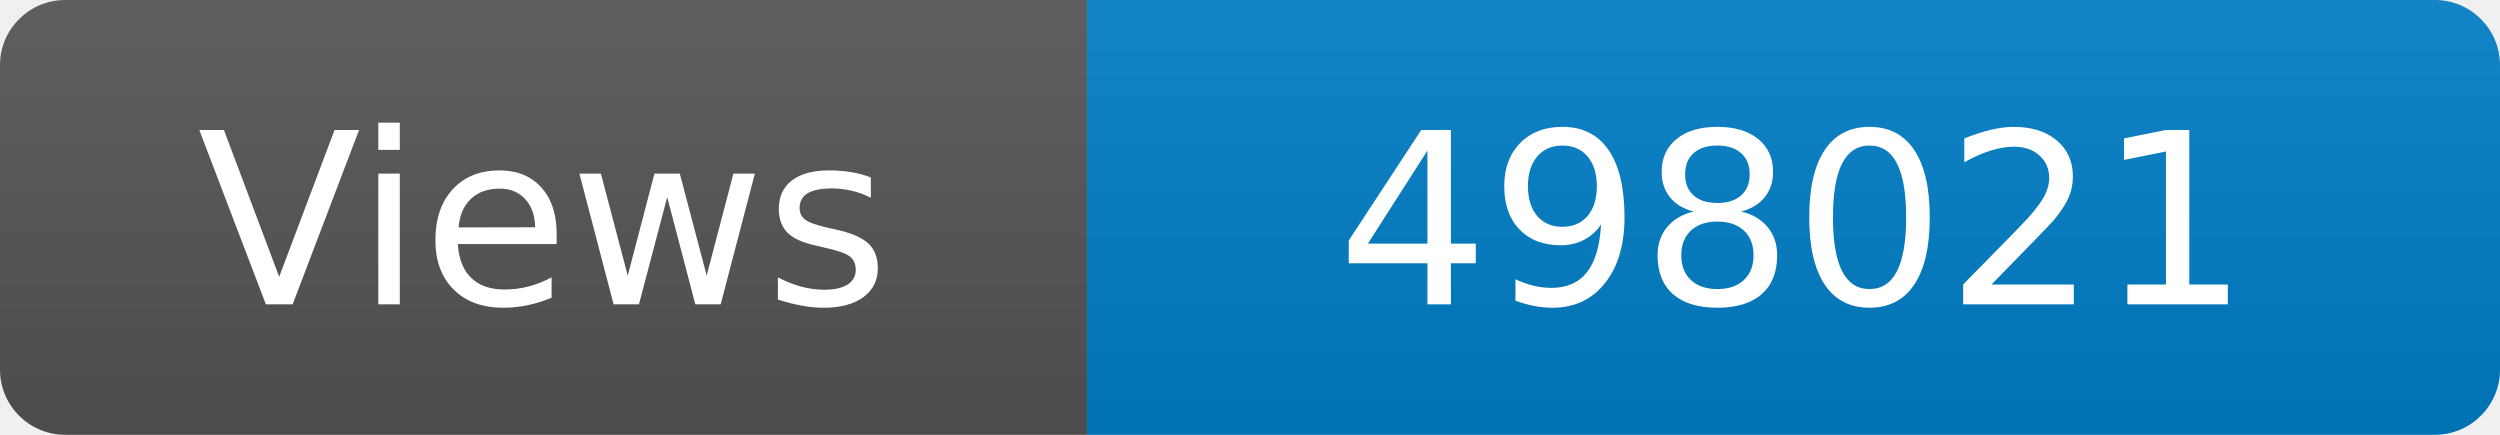
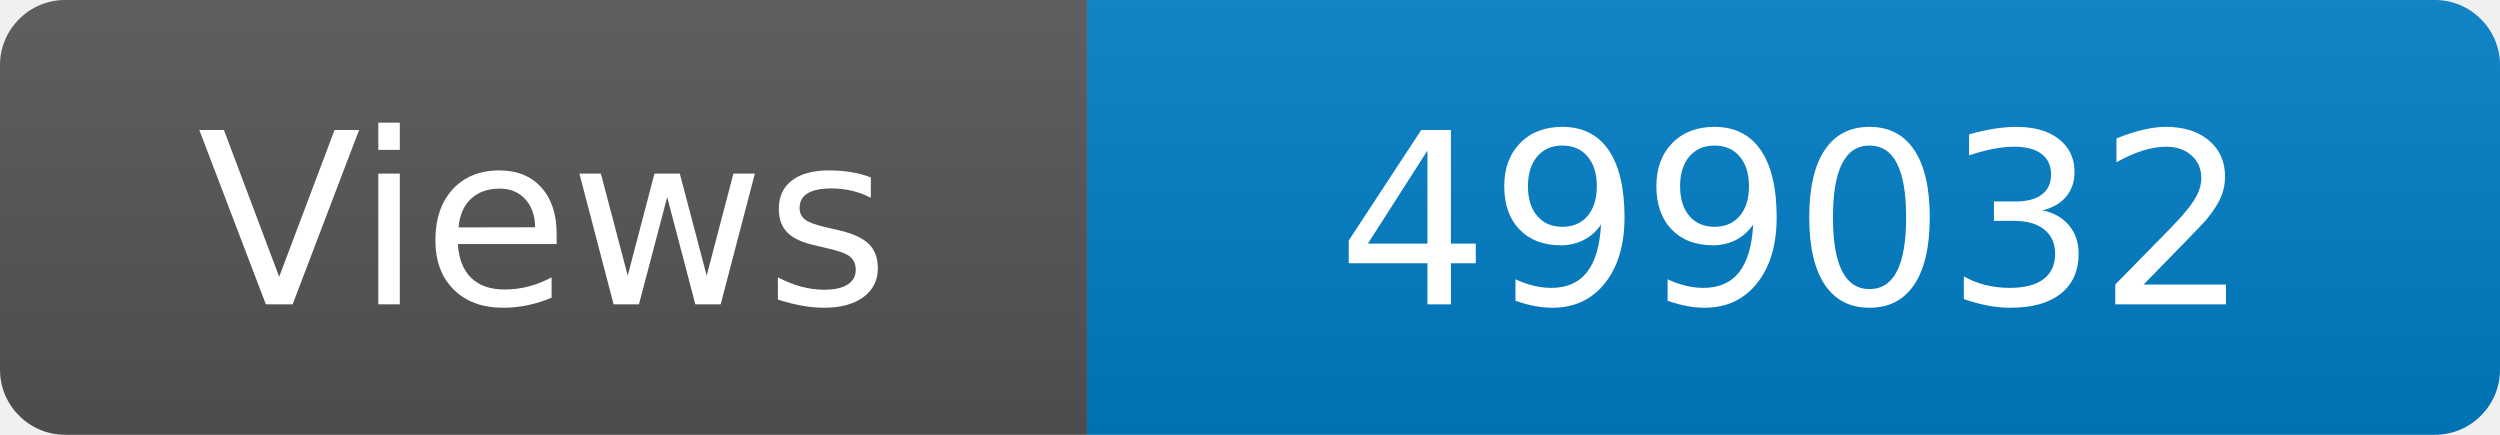
<svg xmlns="http://www.w3.org/2000/svg" width="115" height="20" role="img" aria-label="Maintained?: yes">
  <linearGradient id="s" x2="0" y2="100%">
    <stop offset="0" stop-color="#bbb" stop-opacity=".1" />
    <stop offset="1" stop-opacity=".1" />
  </linearGradient>
  <clipPath id="r">
    <rect width="115" height="20" rx="3" fill="#fff" />
  </clipPath>
  <g clip-path="url(#r)">
    <rect width="50" height="20" fill="#555" />
    <rect x="50" width="160" height="20" fill="#007ec6" />
    <rect width="115" height="20" fill="url(#s)" />
  </g>
  <g fill="#fff" text-anchor="middle" font-family="Verdana,Geneva,DejaVu Sans,sans-serif" font-size="110">
    <text x="250" y="140" transform="scale(.1)" fill="#fff">Views</text>
-     <text x="825" y="140" transform="scale(.1)" fill="#fff">498021</text>
+     <text x="825" y="140" transform="scale(.1)" fill="#fff">499032</text>
  </g>
</svg>
